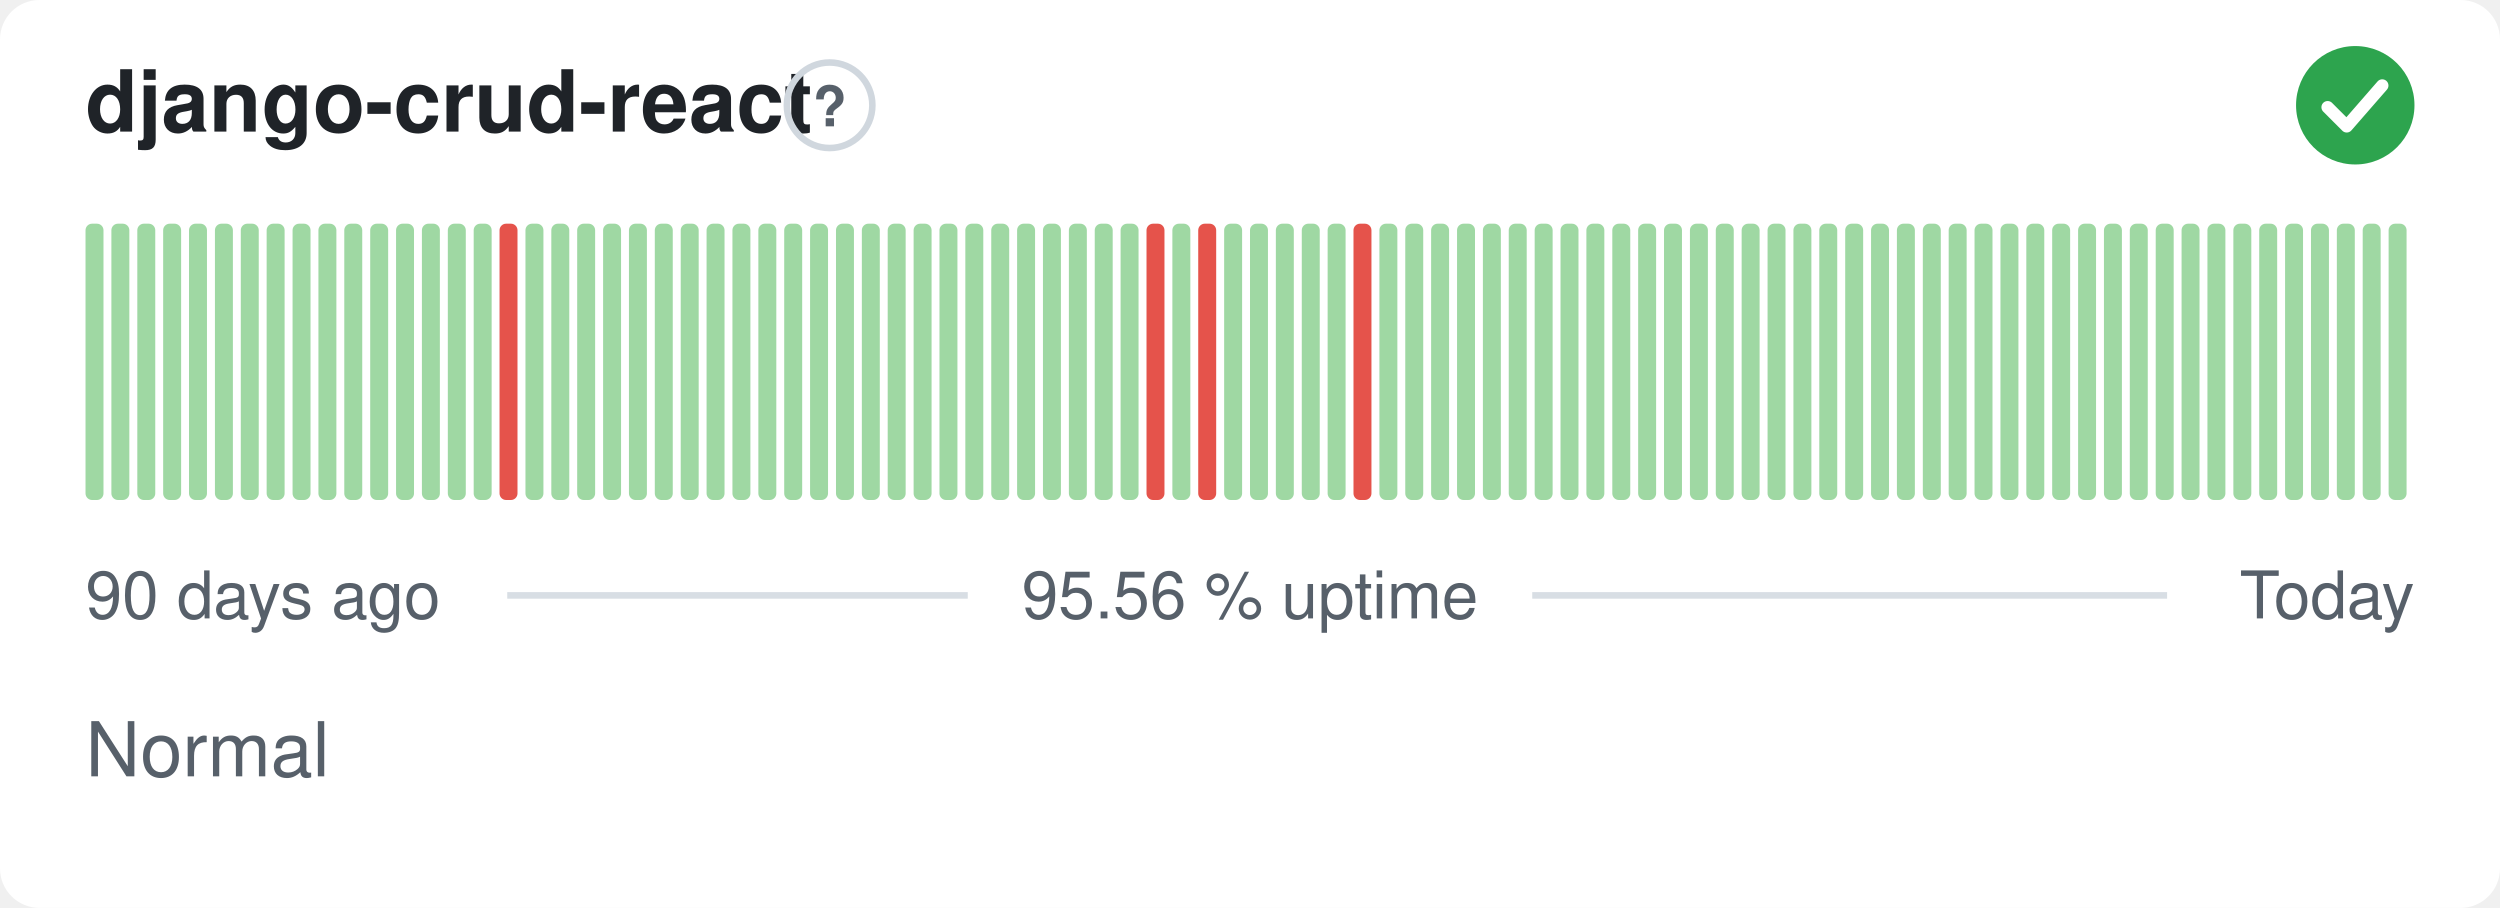
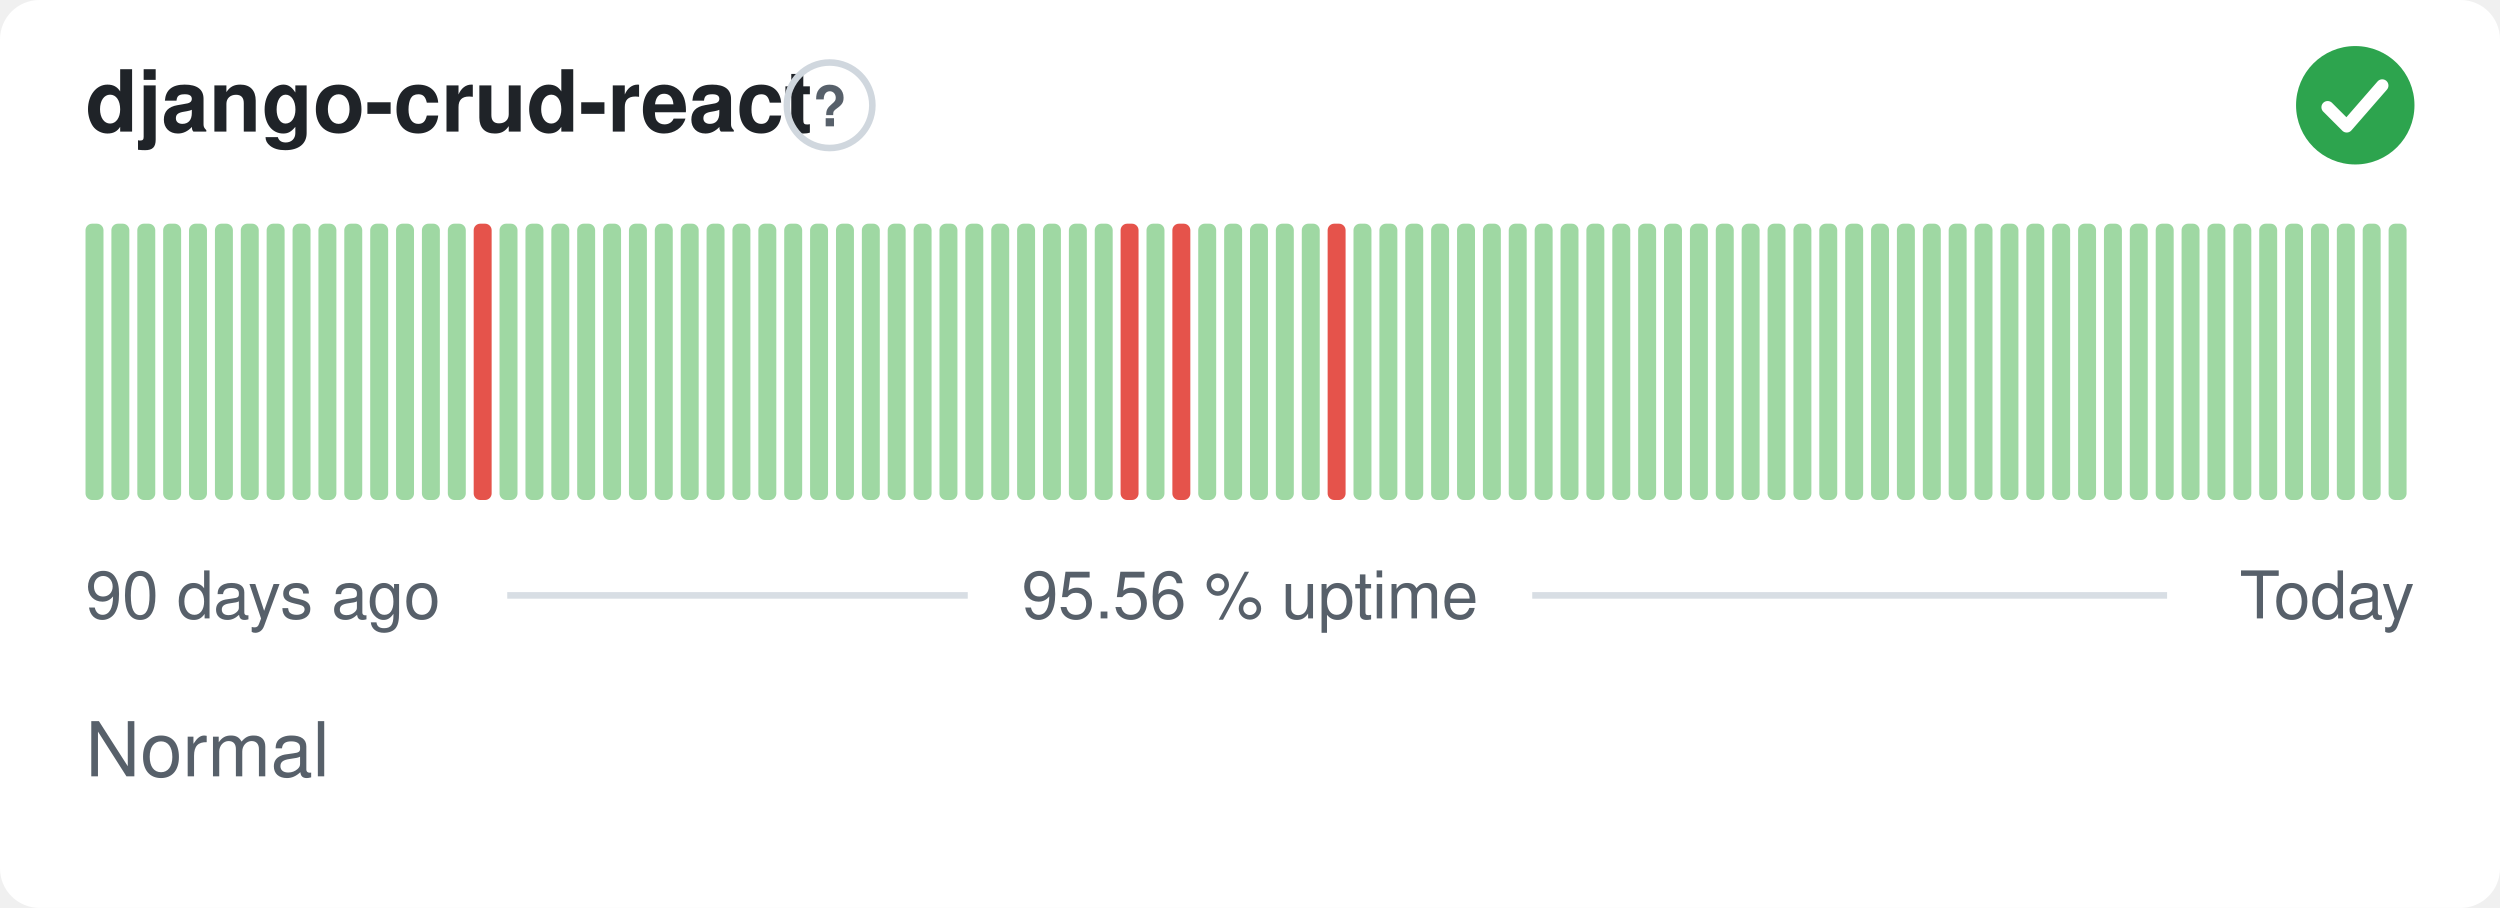
<svg xmlns="http://www.w3.org/2000/svg" width="380" height="138" viewBox="0 0 380 138" role="img" aria-label="django-crud-react: Normal, 95.56 % uptime over the last 90 days" font-family="-apple-system,BlinkMacSystemFont,'Segoe UI',Helvetica,Arial,sans-serif">
  <style>
    @media (prefers-color-scheme: dark) {
      .bg { fill: #0d1117 }
      .title { fill: #e6edf3 }
      .muted { fill: #8b949e }
      .hint { stroke: #30363d }
      .rule { stroke: #30363d }
      .nodata { fill: #21262d }
    }
  </style>
  <rect class="bg" width="380" height="138" rx="6" fill="#ffffff" />
  <text class="title" x="13" y="20" font-size="13" font-weight="600" fill="#1f2328">django-crud-react</text>
  <circle class="hint" cx="126.1" cy="16" r="6.5" fill="none" stroke="#d0d7de" stroke-width="1" />
  <text class="muted" x="126.1" y="19.2" text-anchor="middle" font-size="8.5" font-weight="700" fill="#57606a">?</text>
  <circle cx="358" cy="16" r="9" fill="#2da44e" />
  <path d="M353.80 16.30l2.90 2.90 5.40 -6.20" fill="none" stroke="#fff" stroke-width="1.89" stroke-linecap="round" stroke-linejoin="round" />
  <rect x="13.00" y="34.00" width="2.73" height="42.00" rx="1" fill="#9fd8a3" />
  <rect x="16.93" y="34.00" width="2.73" height="42.00" rx="1" fill="#9fd8a3" />
  <rect x="20.87" y="34.00" width="2.73" height="42.00" rx="1" fill="#9fd8a3" />
  <rect x="24.80" y="34.00" width="2.73" height="42.00" rx="1" fill="#9fd8a3" />
  <rect x="28.73" y="34.00" width="2.73" height="42.00" rx="1" fill="#9fd8a3" />
  <rect x="32.67" y="34.00" width="2.73" height="42.00" rx="1" fill="#9fd8a3" />
  <rect x="36.60" y="34.00" width="2.73" height="42.00" rx="1" fill="#9fd8a3" />
  <rect x="40.53" y="34.00" width="2.73" height="42.00" rx="1" fill="#9fd8a3" />
  <rect x="44.47" y="34.00" width="2.73" height="42.00" rx="1" fill="#9fd8a3" />
  <rect x="48.40" y="34.00" width="2.73" height="42.00" rx="1" fill="#9fd8a3" />
  <rect x="52.33" y="34.00" width="2.73" height="42.00" rx="1" fill="#9fd8a3" />
  <rect x="56.27" y="34.00" width="2.73" height="42.00" rx="1" fill="#9fd8a3" />
  <rect x="60.20" y="34.00" width="2.73" height="42.00" rx="1" fill="#9fd8a3" />
  <rect x="64.13" y="34.00" width="2.73" height="42.00" rx="1" fill="#9fd8a3" />
  <rect x="68.07" y="34.00" width="2.73" height="42.00" rx="1" fill="#9fd8a3" />
-   <rect x="72.00" y="34.00" width="2.73" height="42.00" rx="1" fill="#9fd8a3" />
-   <rect x="75.93" y="34.00" width="2.73" height="42.00" rx="1" fill="#e5534b" />
+   <rect x="72.00" y="34.00" width="2.73" height="42.00" rx="1" fill="#e5534b" />
+   <rect x="75.93" y="34.00" width="2.73" height="42.00" rx="1" fill="#9fd8a3" />
  <rect x="79.87" y="34.00" width="2.73" height="42.00" rx="1" fill="#9fd8a3" />
  <rect x="83.80" y="34.00" width="2.73" height="42.00" rx="1" fill="#9fd8a3" />
  <rect x="87.73" y="34.00" width="2.73" height="42.00" rx="1" fill="#9fd8a3" />
  <rect x="91.67" y="34.00" width="2.73" height="42.00" rx="1" fill="#9fd8a3" />
  <rect x="95.60" y="34.00" width="2.73" height="42.00" rx="1" fill="#9fd8a3" />
  <rect x="99.53" y="34.00" width="2.73" height="42.00" rx="1" fill="#9fd8a3" />
  <rect x="103.47" y="34.00" width="2.73" height="42.00" rx="1" fill="#9fd8a3" />
  <rect x="107.40" y="34.00" width="2.73" height="42.00" rx="1" fill="#9fd8a3" />
  <rect x="111.33" y="34.00" width="2.73" height="42.00" rx="1" fill="#9fd8a3" />
  <rect x="115.27" y="34.00" width="2.73" height="42.00" rx="1" fill="#9fd8a3" />
  <rect x="119.20" y="34.00" width="2.73" height="42.00" rx="1" fill="#9fd8a3" />
  <rect x="123.13" y="34.00" width="2.73" height="42.00" rx="1" fill="#9fd8a3" />
  <rect x="127.07" y="34.00" width="2.73" height="42.00" rx="1" fill="#9fd8a3" />
  <rect x="131.00" y="34.00" width="2.73" height="42.00" rx="1" fill="#9fd8a3" />
  <rect x="134.93" y="34.00" width="2.73" height="42.00" rx="1" fill="#9fd8a3" />
  <rect x="138.87" y="34.00" width="2.73" height="42.00" rx="1" fill="#9fd8a3" />
  <rect x="142.80" y="34.00" width="2.73" height="42.00" rx="1" fill="#9fd8a3" />
  <rect x="146.73" y="34.00" width="2.73" height="42.00" rx="1" fill="#9fd8a3" />
  <rect x="150.67" y="34.00" width="2.73" height="42.00" rx="1" fill="#9fd8a3" />
  <rect x="154.60" y="34.00" width="2.73" height="42.00" rx="1" fill="#9fd8a3" />
  <rect x="158.53" y="34.00" width="2.73" height="42.00" rx="1" fill="#9fd8a3" />
  <rect x="162.47" y="34.00" width="2.73" height="42.00" rx="1" fill="#9fd8a3" />
  <rect x="166.40" y="34.00" width="2.73" height="42.00" rx="1" fill="#9fd8a3" />
-   <rect x="170.33" y="34.00" width="2.73" height="42.00" rx="1" fill="#9fd8a3" />
-   <rect x="174.27" y="34.00" width="2.73" height="42.00" rx="1" fill="#e5534b" />
-   <rect x="178.20" y="34.00" width="2.73" height="42.00" rx="1" fill="#9fd8a3" />
-   <rect x="182.13" y="34.00" width="2.73" height="42.00" rx="1" fill="#e5534b" />
+   <rect x="170.33" y="34.00" width="2.73" height="42.00" rx="1" fill="#e5534b" />
+   <rect x="174.27" y="34.00" width="2.73" height="42.00" rx="1" fill="#9fd8a3" />
+   <rect x="178.20" y="34.00" width="2.73" height="42.00" rx="1" fill="#e5534b" />
+   <rect x="182.13" y="34.00" width="2.73" height="42.00" rx="1" fill="#9fd8a3" />
  <rect x="186.07" y="34.00" width="2.73" height="42.00" rx="1" fill="#9fd8a3" />
  <rect x="190.00" y="34.00" width="2.73" height="42.00" rx="1" fill="#9fd8a3" />
  <rect x="193.93" y="34.00" width="2.73" height="42.00" rx="1" fill="#9fd8a3" />
  <rect x="197.87" y="34.00" width="2.73" height="42.00" rx="1" fill="#9fd8a3" />
-   <rect x="201.80" y="34.00" width="2.73" height="42.00" rx="1" fill="#9fd8a3" />
-   <rect x="205.73" y="34.00" width="2.73" height="42.00" rx="1" fill="#e5534b" />
+   <rect x="201.80" y="34.00" width="2.73" height="42.00" rx="1" fill="#e5534b" />
+   <rect x="205.73" y="34.00" width="2.73" height="42.00" rx="1" fill="#9fd8a3" />
  <rect x="209.67" y="34.00" width="2.73" height="42.00" rx="1" fill="#9fd8a3" />
  <rect x="213.60" y="34.00" width="2.73" height="42.00" rx="1" fill="#9fd8a3" />
  <rect x="217.53" y="34.00" width="2.73" height="42.00" rx="1" fill="#9fd8a3" />
  <rect x="221.47" y="34.00" width="2.73" height="42.00" rx="1" fill="#9fd8a3" />
  <rect x="225.40" y="34.00" width="2.73" height="42.00" rx="1" fill="#9fd8a3" />
  <rect x="229.33" y="34.00" width="2.73" height="42.00" rx="1" fill="#9fd8a3" />
  <rect x="233.27" y="34.00" width="2.73" height="42.00" rx="1" fill="#9fd8a3" />
  <rect x="237.20" y="34.00" width="2.73" height="42.00" rx="1" fill="#9fd8a3" />
  <rect x="241.13" y="34.00" width="2.73" height="42.00" rx="1" fill="#9fd8a3" />
  <rect x="245.07" y="34.00" width="2.73" height="42.00" rx="1" fill="#9fd8a3" />
  <rect x="249.00" y="34.00" width="2.73" height="42.00" rx="1" fill="#9fd8a3" />
  <rect x="252.93" y="34.00" width="2.73" height="42.00" rx="1" fill="#9fd8a3" />
  <rect x="256.87" y="34.00" width="2.73" height="42.00" rx="1" fill="#9fd8a3" />
  <rect x="260.80" y="34.00" width="2.73" height="42.00" rx="1" fill="#9fd8a3" />
  <rect x="264.73" y="34.00" width="2.73" height="42.00" rx="1" fill="#9fd8a3" />
  <rect x="268.67" y="34.00" width="2.73" height="42.00" rx="1" fill="#9fd8a3" />
  <rect x="272.60" y="34.00" width="2.73" height="42.00" rx="1" fill="#9fd8a3" />
  <rect x="276.53" y="34.00" width="2.73" height="42.00" rx="1" fill="#9fd8a3" />
  <rect x="280.47" y="34.00" width="2.73" height="42.00" rx="1" fill="#9fd8a3" />
  <rect x="284.40" y="34.00" width="2.73" height="42.00" rx="1" fill="#9fd8a3" />
  <rect x="288.33" y="34.00" width="2.73" height="42.00" rx="1" fill="#9fd8a3" />
  <rect x="292.27" y="34.00" width="2.73" height="42.00" rx="1" fill="#9fd8a3" />
  <rect x="296.20" y="34.00" width="2.73" height="42.00" rx="1" fill="#9fd8a3" />
  <rect x="300.13" y="34.00" width="2.73" height="42.00" rx="1" fill="#9fd8a3" />
  <rect x="304.07" y="34.00" width="2.73" height="42.00" rx="1" fill="#9fd8a3" />
  <rect x="308.00" y="34.00" width="2.73" height="42.00" rx="1" fill="#9fd8a3" />
  <rect x="311.93" y="34.00" width="2.73" height="42.00" rx="1" fill="#9fd8a3" />
  <rect x="315.87" y="34.00" width="2.73" height="42.00" rx="1" fill="#9fd8a3" />
  <rect x="319.80" y="34.00" width="2.73" height="42.00" rx="1" fill="#9fd8a3" />
  <rect x="323.73" y="34.00" width="2.73" height="42.00" rx="1" fill="#9fd8a3" />
  <rect x="327.67" y="34.00" width="2.73" height="42.00" rx="1" fill="#9fd8a3" />
  <rect x="331.60" y="34.00" width="2.73" height="42.00" rx="1" fill="#9fd8a3" />
  <rect x="335.53" y="34.00" width="2.73" height="42.00" rx="1" fill="#9fd8a3" />
  <rect x="339.47" y="34.00" width="2.73" height="42.00" rx="1" fill="#9fd8a3" />
  <rect x="343.40" y="34.00" width="2.73" height="42.00" rx="1" fill="#9fd8a3" />
  <rect x="347.33" y="34.00" width="2.73" height="42.00" rx="1" fill="#9fd8a3" />
  <rect x="351.27" y="34.00" width="2.73" height="42.00" rx="1" fill="#9fd8a3" />
  <rect x="355.20" y="34.00" width="2.73" height="42.00" rx="1" fill="#9fd8a3" />
  <rect x="359.13" y="34.00" width="2.73" height="42.00" rx="1" fill="#9fd8a3" />
  <rect x="363.07" y="34.00" width="2.73" height="42.00" rx="1" fill="#9fd8a3" />
  <text class="muted" x="13" y="94" font-size="10" fill="#57606a">90 days ago</text>
  <text class="muted" x="190" y="94" text-anchor="middle" font-size="10" fill="#57606a">95.56 % uptime</text>
  <text class="muted" x="367" y="94" text-anchor="end" font-size="10" fill="#57606a">Today</text>
  <line class="rule" x1="77.1" y1="90.5" x2="147.1" y2="90.5" stroke="#d8dee4" stroke-width="1" />
  <line class="rule" x1="232.9" y1="90.5" x2="329.4" y2="90.5" stroke="#d8dee4" stroke-width="1" />
  <text class="muted" x="13" y="118" font-size="11.5" fill="#57606a">Normal</text>
</svg>
